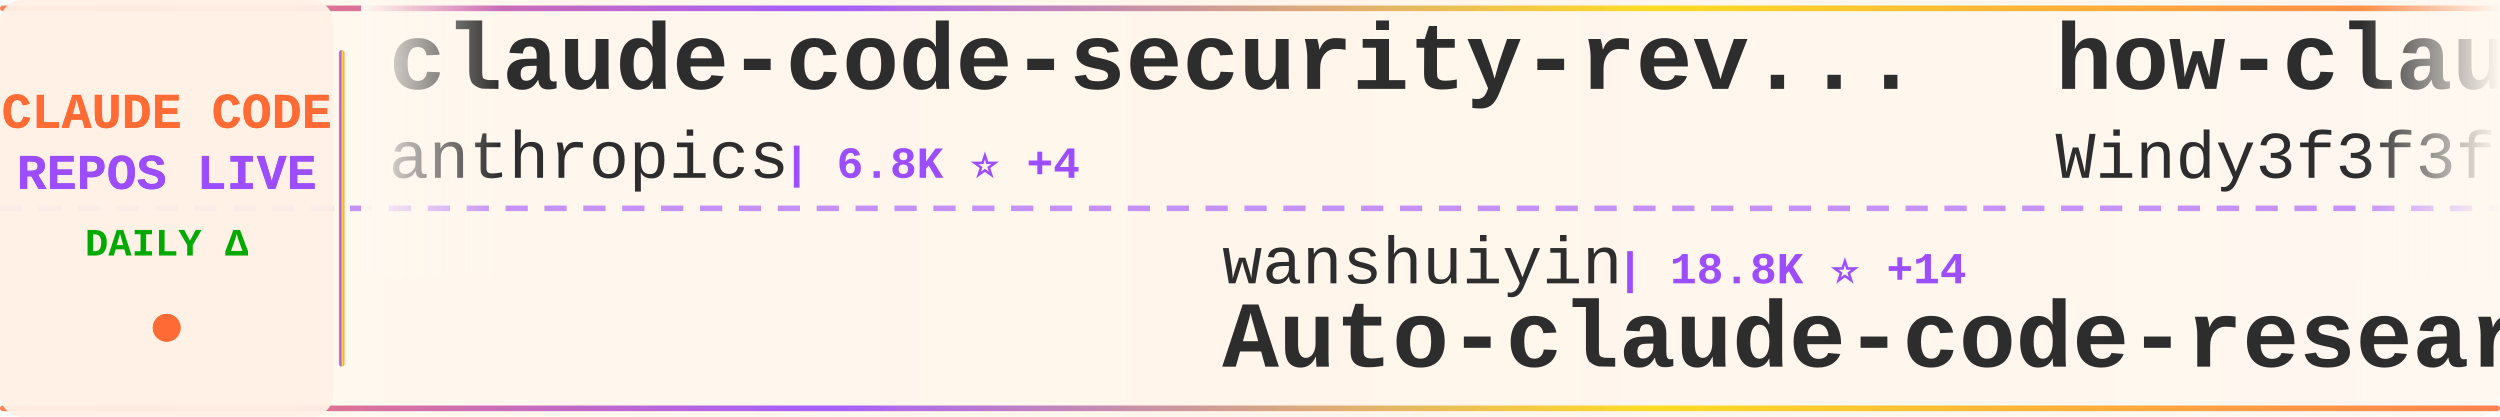
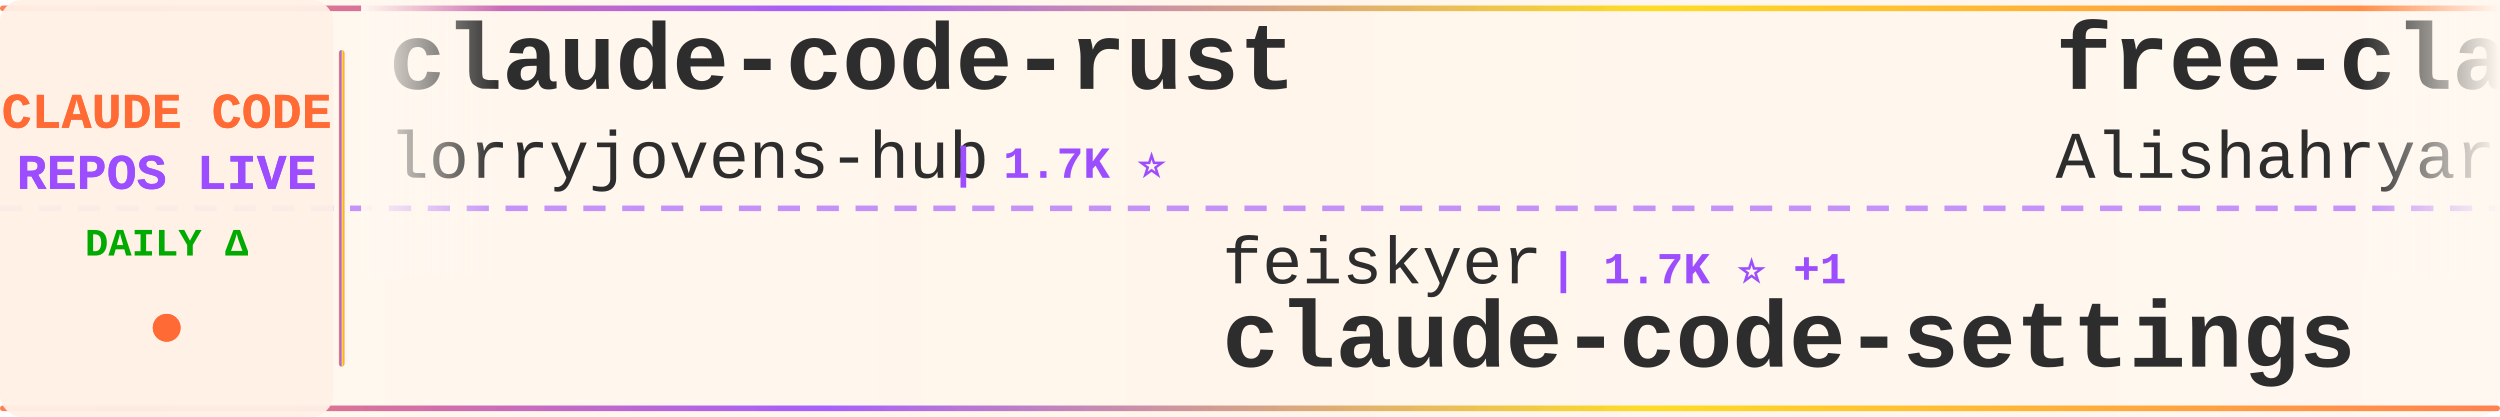
<svg xmlns="http://www.w3.org/2000/svg" width="900" height="150">
  <defs>
    <linearGradient id="tickerBg" x1="0%" y1="0%" x2="100%" y2="0%">
      <stop offset="0%" style="stop-color:#fff8f0;stop-opacity:0.98" />
      <stop offset="50%" style="stop-color:#fff5eb;stop-opacity:1" />
      <stop offset="100%" style="stop-color:#fff8f0;stop-opacity:0.98" />
    </linearGradient>
    <linearGradient id="borderGrad" x1="0%" y1="0%" x2="100%" y2="0%">
      <stop offset="0%" style="stop-color:#FF6B35;stop-opacity:0.85">
        <animate attributeName="stop-opacity" values="0.85;1;0.85" dur="2s" repeatCount="indefinite" />
      </stop>
      <stop offset="33%" style="stop-color:#9C4EFF;stop-opacity:0.9">
        <animate attributeName="stop-opacity" values="0.9;1;0.9" dur="2.2s" repeatCount="indefinite" />
      </stop>
      <stop offset="66%" style="stop-color:#FFD700;stop-opacity:0.85">
        <animate attributeName="stop-opacity" values="0.85;1;0.85" dur="1.8s" repeatCount="indefinite" />
      </stop>
      <stop offset="100%" style="stop-color:#FF6B35;stop-opacity:0.85">
        <animate attributeName="stop-opacity" values="0.85;1;0.85" dur="2s" repeatCount="indefinite" />
      </stop>
    </linearGradient>
    <filter id="textGlow">
      <feGaussianBlur stdDeviation="0.15" result="coloredBlur" />
      <feMerge>
        <feMergeNode in="coloredBlur" />
        <feMergeNode in="SourceGraphic" />
      </feMerge>
    </filter>
    <filter id="metricGlow">
      <feGaussianBlur stdDeviation="0.2" result="coloredBlur" />
      <feMerge>
        <feMergeNode in="coloredBlur" />
        <feMergeNode in="SourceGraphic" />
      </feMerge>
    </filter>
    <linearGradient id="leftFade" x1="0%" y1="0%" x2="100%" y2="0%">
      <stop offset="0%" style="stop-color:#fff8f0;stop-opacity:1" />
      <stop offset="100%" style="stop-color:#fff8f0;stop-opacity:0" />
    </linearGradient>
    <linearGradient id="rightFade" x1="0%" y1="0%" x2="100%" y2="0%">
      <stop offset="0%" style="stop-color:#fff8f0;stop-opacity:0" />
      <stop offset="100%" style="stop-color:#fff8f0;stop-opacity:1" />
    </linearGradient>
  </defs>
  <rect width="900" height="150" fill="url(#tickerBg)" rx="8" />
  <rect x="0" y="2" width="900" height="2" fill="url(#borderGrad)" rx="1" />
  <rect x="0" y="146" width="900" height="2" fill="url(#borderGrad)" rx="1" />
  <line x1="0" y1="75" x2="900" y2="75" stroke="#9C4EFF" stroke-width="2" stroke-dasharray="8 6" opacity="0.6" />
  <rect x="0" y="0" width="120" height="150" fill="#fff0e6" opacity="0.95" rx="8" />
  <text x="60" y="46" font-family="'Courier New', monospace" font-size="18" font-weight="bold" fill="#FF6B35" text-anchor="middle" filter="url(#textGlow)">
    CLAUDE CODE
  </text>
  <text x="60" y="68" font-family="'Courier New', monospace" font-size="18" font-weight="bold" fill="#9C4EFF" text-anchor="middle" filter="url(#textGlow)">
    REPOS LIVE
  </text>
  <text x="60" y="92" font-family="'Courier New', monospace" font-size="14" font-weight="bold" fill="#00aa00" text-anchor="middle">
    DAILY Δ
  </text>
  <circle cx="60" cy="118" r="5" fill="#FF6B35" filter="url(#metricGlow)">
    <animate attributeName="r" values="4;6;4" dur="1.5s" repeatCount="indefinite" />
    <animate attributeName="opacity" values="0.6;1;0.6" dur="1.5s" repeatCount="indefinite" />
  </circle>
  <rect x="122" y="18" width="2" height="114" fill="url(#borderGrad)" rx="1" />
  <clipPath id="tickerClip">
    <rect x="130" y="0" width="770" height="150" />
  </clipPath>
  <g clip-path="url(#tickerClip)">
    <g id="tickerItems">
      <animateTransform attributeName="transform" attributeType="XML" type="translate" from="0 0" to="-3000 0" dur="54s" repeatCount="indefinite" />
      <g transform="translate(0, 0)">
-         <text x="140" y="32" font-family="'Courier New', monospace" font-size="34" font-weight="bold" fill="#2d2d2d">claude-code-security-rev...</text>
-         <text x="140" y="64" font-family="'Courier New', monospace" font-size="24" font-weight="normal" fill="#2d2d2d" opacity="1.0">anthropics</text>
-         <text x="282" y="64" font-family="'Courier New', monospace" font-size="16" font-weight="bold" fill="#9C4EFF"> | 6.8K ⭐ +4</text>
+         <text x="140" y="32" font-family="'Courier New', monospace" font-size="34" font-weight="bold" fill="#2d2d2d">claude-code-rust</text>
+         <text x="140" y="64" font-family="'Courier New', monospace" font-size="24" font-weight="normal" fill="#2d2d2d" opacity="1.0">lorryjovens-hub</text>
+         <text x="342" y="64" font-family="'Courier New', monospace" font-size="16" font-weight="bold" fill="#9C4EFF"> | 1.7K ⭐</text>
      </g>
      <g transform="translate(300, 0)">
-         <text x="140" y="102" font-family="'Courier New', monospace" font-size="24" font-weight="normal" fill="#2d2d2d" opacity="1.0">wanshuiyin</text>
-         <text x="282" y="102" font-family="'Courier New', monospace" font-size="16" font-weight="bold" fill="#9C4EFF"> | 18.8K ⭐ +14</text>
-         <text x="140" y="132" font-family="'Courier New', monospace" font-size="34" font-weight="bold" fill="#2d2d2d">Auto-claude-code-researc...</text>
+         <text x="140" y="102" font-family="'Courier New', monospace" font-size="24" font-weight="normal" fill="#2d2d2d" opacity="1.0">feiskyer</text>
+         <text x="258" y="102" font-family="'Courier New', monospace" font-size="16" font-weight="bold" fill="#9C4EFF"> | 1.7K ⭐ +1</text>
+         <text x="140" y="132" font-family="'Courier New', monospace" font-size="34" font-weight="bold" fill="#2d2d2d">claude-code-settings</text>
      </g>
      <g transform="translate(600, 0)">
-         <text x="140" y="32" font-family="'Courier New', monospace" font-size="34" font-weight="bold" fill="#2d2d2d">how-claude-code-works</text>
-         <text x="140" y="64" font-family="'Courier New', monospace" font-size="24" font-weight="normal" fill="#2d2d2d" opacity="1.0">Windy3f3f3f3f</text>
-         <text x="318" y="64" font-family="'Courier New', monospace" font-size="16" font-weight="bold" fill="#9C4EFF"> | 3.8K ⭐</text>
+         <text x="140" y="32" font-family="'Courier New', monospace" font-size="34" font-weight="bold" fill="#2d2d2d">free-claude-code</text>
+         <text x="140" y="64" font-family="'Courier New', monospace" font-size="24" font-weight="normal" fill="#2d2d2d" opacity="1.0">Alishahryar1</text>
+         <text x="306" y="64" font-family="'Courier New', monospace" font-size="16" font-weight="bold" fill="#9C4EFF"> | 66.8K ⭐ +22</text>
      </g>
      <g transform="translate(900, 0)">
-         <text x="140" y="102" font-family="'Courier New', monospace" font-size="24" font-weight="normal" fill="#2d2d2d" opacity="1.0">AICoderTudou</text>
-         <text x="306" y="102" font-family="'Courier New', monospace" font-size="16" font-weight="bold" fill="#9C4EFF"> | 493 ⭐</text>
-         <text x="140" y="132" font-family="'Courier New', monospace" font-size="34" font-weight="bold" fill="#2d2d2d">claude-code-tudou</text>
+         <text x="140" y="102" font-family="'Courier New', monospace" font-size="24" font-weight="normal" fill="#2d2d2d" opacity="1.0">shareAI-lab</text>
+         <text x="294" y="102" font-family="'Courier New', monospace" font-size="16" font-weight="bold" fill="#9C4EFF"> | 80.0K ⭐</text>
+         <text x="140" y="132" font-family="'Courier New', monospace" font-size="34" font-weight="bold" fill="#2d2d2d">learn-claude-code</text>
      </g>
      <g transform="translate(1200, 0)">
-         <text x="140" y="32" font-family="'Courier New', monospace" font-size="34" font-weight="bold" fill="#2d2d2d">claude-code-prompts</text>
-         <text x="140" y="64" font-family="'Courier New', monospace" font-size="24" font-weight="normal" fill="#2d2d2d" opacity="1.0">repowise-dev</text>
-         <text x="306" y="64" font-family="'Courier New', monospace" font-size="16" font-weight="bold" fill="#9C4EFF"> | 1.2K ⭐</text>
+         <text x="140" y="32" font-family="'Courier New', monospace" font-size="34" font-weight="bold" fill="#2d2d2d">everything-claude-code-z...</text>
+         <text x="140" y="64" font-family="'Courier New', monospace" font-size="24" font-weight="normal" fill="#2d2d2d" opacity="1.0">xu-xiang</text>
+         <text x="258" y="64" font-family="'Courier New', monospace" font-size="16" font-weight="bold" fill="#9C4EFF"> | 2.0K ⭐</text>
      </g>
      <g transform="translate(1500, 0)">
-         <text x="140" y="102" font-family="'Courier New', monospace" font-size="24" font-weight="normal" fill="#2d2d2d" opacity="1.0">diet103</text>
-         <text x="246" y="102" font-family="'Courier New', monospace" font-size="16" font-weight="bold" fill="#9C4EFF"> | 10.0K ⭐</text>
-         <text x="140" y="132" font-family="'Courier New', monospace" font-size="34" font-weight="bold" fill="#2d2d2d">claude-code-infrastructu...</text>
+         <text x="140" y="102" font-family="'Courier New', monospace" font-size="24" font-weight="normal" fill="#2d2d2d" opacity="1.0">sugyan</text>
+         <text x="234" y="102" font-family="'Courier New', monospace" font-size="16" font-weight="bold" fill="#9C4EFF"> | 1.1K ⭐</text>
+         <text x="140" y="132" font-family="'Courier New', monospace" font-size="34" font-weight="bold" fill="#2d2d2d">claude-code-webui</text>
      </g>
      <g transform="translate(1800, 0)">
-         <text x="140" y="32" font-family="'Courier New', monospace" font-size="34" font-weight="bold" fill="#2d2d2d">claude-code-rev</text>
-         <text x="140" y="64" font-family="'Courier New', monospace" font-size="24" font-weight="normal" fill="#2d2d2d" opacity="1.0">oboard</text>
-         <text x="234" y="64" font-family="'Courier New', monospace" font-size="16" font-weight="bold" fill="#9C4EFF"> | 3.3K ⭐</text>
+         <text x="140" y="32" font-family="'Courier New', monospace" font-size="34" font-weight="bold" fill="#2d2d2d">claude_code_src</text>
+         <text x="140" y="64" font-family="'Courier New', monospace" font-size="24" font-weight="normal" fill="#2d2d2d" opacity="1.0">ponponon</text>
+         <text x="258" y="64" font-family="'Courier New', monospace" font-size="16" font-weight="bold" fill="#9C4EFF"> | 2.3K ⭐</text>
      </g>
      <g transform="translate(2100, 0)">
-         <text x="140" y="102" font-family="'Courier New', monospace" font-size="24" font-weight="normal" fill="#2d2d2d" opacity="1.0">liuup</text>
-         <text x="222" y="102" font-family="'Courier New', monospace" font-size="16" font-weight="bold" fill="#9C4EFF"> | 4.1K ⭐</text>
-         <text x="140" y="132" font-family="'Courier New', monospace" font-size="34" font-weight="bold" fill="#2d2d2d">claude-code-analysis</text>
+         <text x="140" y="102" font-family="'Courier New', monospace" font-size="24" font-weight="normal" fill="#2d2d2d" opacity="1.0">zebbern</text>
+         <text x="246" y="102" font-family="'Courier New', monospace" font-size="16" font-weight="bold" fill="#9C4EFF"> | 4.7K ⭐</text>
+         <text x="140" y="132" font-family="'Courier New', monospace" font-size="34" font-weight="bold" fill="#2d2d2d">claude-code-guide</text>
      </g>
      <g transform="translate(2400, 0)">
-         <text x="140" y="32" font-family="'Courier New', monospace" font-size="34" font-weight="bold" fill="#2d2d2d">claude-code-settings</text>
-         <text x="140" y="64" font-family="'Courier New', monospace" font-size="24" font-weight="normal" fill="#2d2d2d" opacity="1.0">feiskyer</text>
-         <text x="258" y="64" font-family="'Courier New', monospace" font-size="16" font-weight="bold" fill="#9C4EFF"> | 1.7K ⭐</text>
+         <text x="140" y="32" font-family="'Courier New', monospace" font-size="34" font-weight="bold" fill="#2d2d2d">claude-code-infrastructu...</text>
+         <text x="140" y="64" font-family="'Courier New', monospace" font-size="24" font-weight="normal" fill="#2d2d2d" opacity="1.0">diet103</text>
+         <text x="246" y="64" font-family="'Courier New', monospace" font-size="16" font-weight="bold" fill="#9C4EFF"> | 10.0K ⭐</text>
      </g>
      <g transform="translate(2700, 0)">
-         <text x="140" y="102" font-family="'Courier New', monospace" font-size="24" font-weight="normal" fill="#2d2d2d" opacity="1.0">Maciek-roboblog</text>
-         <text x="342" y="102" font-family="'Courier New', monospace" font-size="16" font-weight="bold" fill="#9C4EFF"> | 8.8K ⭐</text>
-         <text x="140" y="132" font-family="'Courier New', monospace" font-size="34" font-weight="bold" fill="#2d2d2d">Claude-Code-Usage-Monito...</text>
+         <text x="140" y="102" font-family="'Courier New', monospace" font-size="24" font-weight="normal" fill="#2d2d2d" opacity="1.0">shanraisshan</text>
+         <text x="306" y="102" font-family="'Courier New', monospace" font-size="16" font-weight="bold" fill="#9C4EFF"> | 68.7K ⭐ +19</text>
+         <text x="140" y="132" font-family="'Courier New', monospace" font-size="34" font-weight="bold" fill="#2d2d2d">claude-code-best-practic...</text>
      </g>
      <g transform="translate(3000, 0)">
-         <text x="140" y="32" font-family="'Courier New', monospace" font-size="34" font-weight="bold" fill="#2d2d2d">claude-code-security-rev...</text>
-         <text x="140" y="64" font-family="'Courier New', monospace" font-size="24" font-weight="normal" fill="#2d2d2d" opacity="1.0">anthropics</text>
-         <text x="282" y="64" font-family="'Courier New', monospace" font-size="16" font-weight="bold" fill="#9C4EFF"> | 6.8K ⭐ +4</text>
+         <text x="140" y="32" font-family="'Courier New', monospace" font-size="34" font-weight="bold" fill="#2d2d2d">claude-code-rust</text>
+         <text x="140" y="64" font-family="'Courier New', monospace" font-size="24" font-weight="normal" fill="#2d2d2d" opacity="1.0">lorryjovens-hub</text>
+         <text x="342" y="64" font-family="'Courier New', monospace" font-size="16" font-weight="bold" fill="#9C4EFF"> | 1.7K ⭐</text>
      </g>
      <g transform="translate(3300, 0)">
-         <text x="140" y="102" font-family="'Courier New', monospace" font-size="24" font-weight="normal" fill="#2d2d2d" opacity="1.0">wanshuiyin</text>
-         <text x="282" y="102" font-family="'Courier New', monospace" font-size="16" font-weight="bold" fill="#9C4EFF"> | 18.8K ⭐ +14</text>
-         <text x="140" y="132" font-family="'Courier New', monospace" font-size="34" font-weight="bold" fill="#2d2d2d">Auto-claude-code-researc...</text>
+         <text x="140" y="102" font-family="'Courier New', monospace" font-size="24" font-weight="normal" fill="#2d2d2d" opacity="1.0">feiskyer</text>
+         <text x="258" y="102" font-family="'Courier New', monospace" font-size="16" font-weight="bold" fill="#9C4EFF"> | 1.7K ⭐ +1</text>
+         <text x="140" y="132" font-family="'Courier New', monospace" font-size="34" font-weight="bold" fill="#2d2d2d">claude-code-settings</text>
      </g>
      <g transform="translate(3600, 0)">
-         <text x="140" y="32" font-family="'Courier New', monospace" font-size="34" font-weight="bold" fill="#2d2d2d">how-claude-code-works</text>
-         <text x="140" y="64" font-family="'Courier New', monospace" font-size="24" font-weight="normal" fill="#2d2d2d" opacity="1.0">Windy3f3f3f3f</text>
-         <text x="318" y="64" font-family="'Courier New', monospace" font-size="16" font-weight="bold" fill="#9C4EFF"> | 3.8K ⭐</text>
+         <text x="140" y="32" font-family="'Courier New', monospace" font-size="34" font-weight="bold" fill="#2d2d2d">free-claude-code</text>
+         <text x="140" y="64" font-family="'Courier New', monospace" font-size="24" font-weight="normal" fill="#2d2d2d" opacity="1.0">Alishahryar1</text>
+         <text x="306" y="64" font-family="'Courier New', monospace" font-size="16" font-weight="bold" fill="#9C4EFF"> | 66.8K ⭐ +22</text>
      </g>
      <g transform="translate(3900, 0)">
-         <text x="140" y="102" font-family="'Courier New', monospace" font-size="24" font-weight="normal" fill="#2d2d2d" opacity="1.0">AICoderTudou</text>
-         <text x="306" y="102" font-family="'Courier New', monospace" font-size="16" font-weight="bold" fill="#9C4EFF"> | 493 ⭐</text>
-         <text x="140" y="132" font-family="'Courier New', monospace" font-size="34" font-weight="bold" fill="#2d2d2d">claude-code-tudou</text>
+         <text x="140" y="102" font-family="'Courier New', monospace" font-size="24" font-weight="normal" fill="#2d2d2d" opacity="1.0">shareAI-lab</text>
+         <text x="294" y="102" font-family="'Courier New', monospace" font-size="16" font-weight="bold" fill="#9C4EFF"> | 80.0K ⭐</text>
+         <text x="140" y="132" font-family="'Courier New', monospace" font-size="34" font-weight="bold" fill="#2d2d2d">learn-claude-code</text>
      </g>
    </g>
  </g>
  <rect x="130" y="0" width="50" height="100" fill="url(#leftFade)" />
  <rect x="850" y="0" width="50" height="100" fill="url(#rightFade)" />
</svg>
